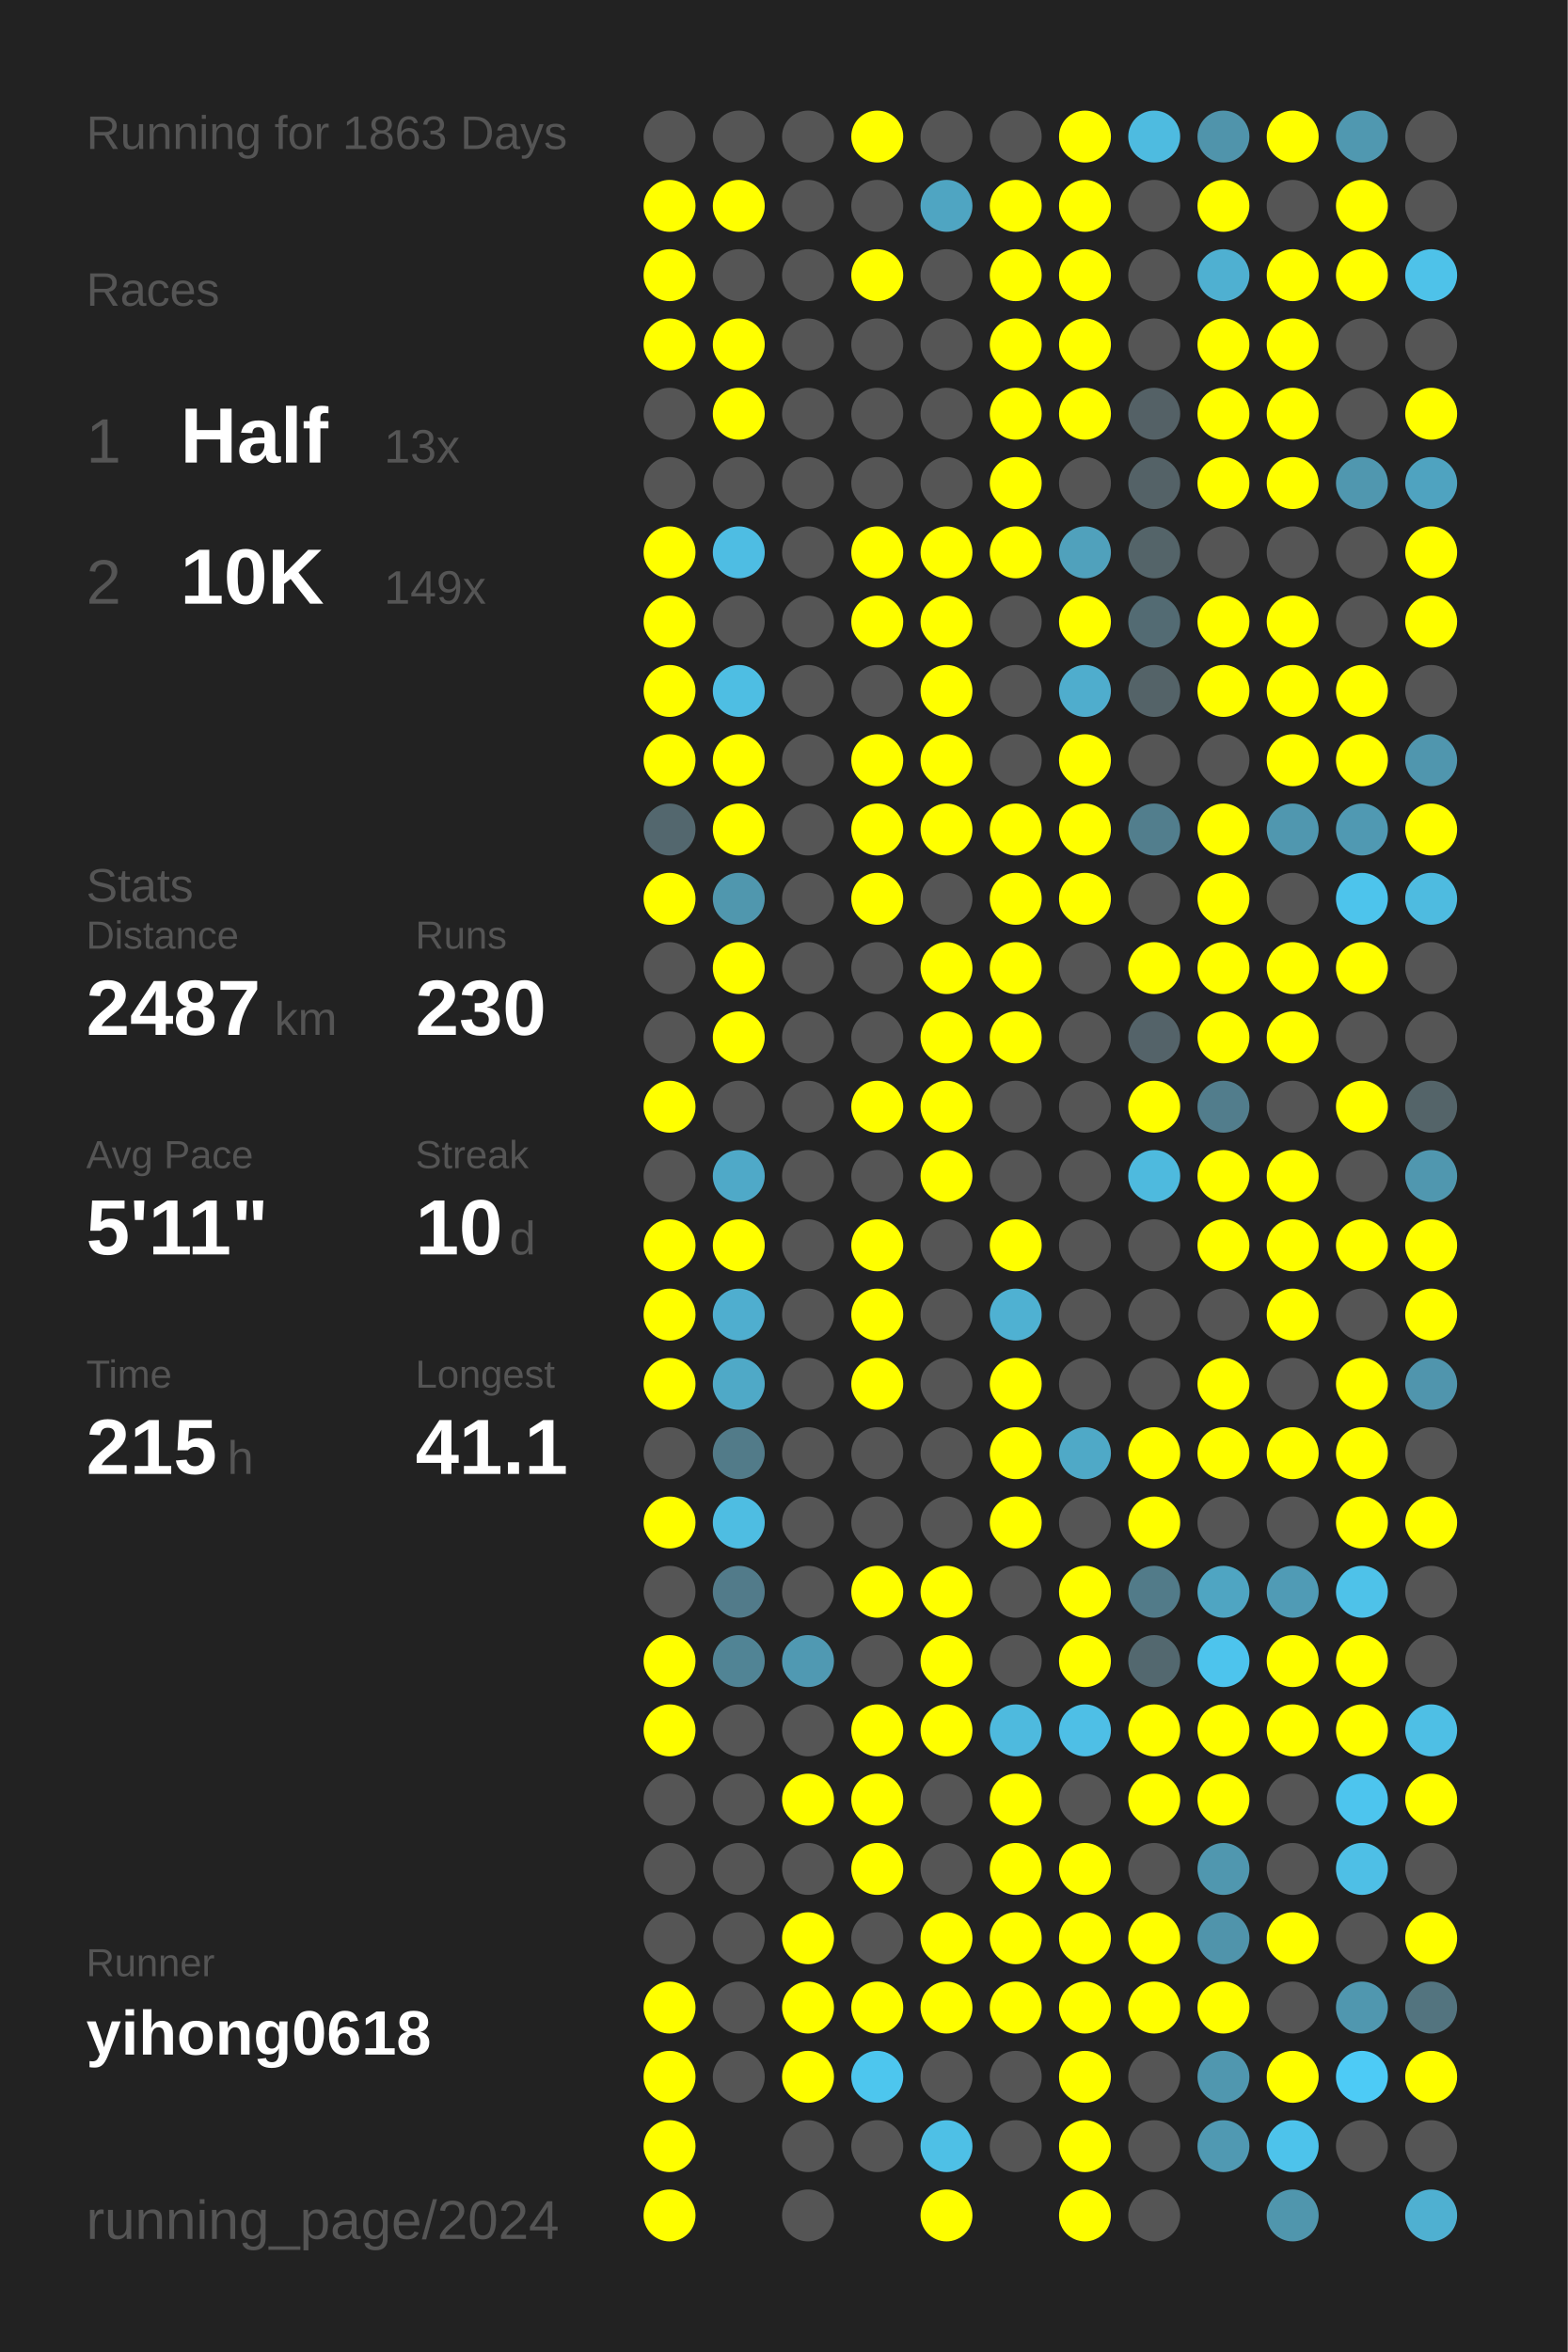
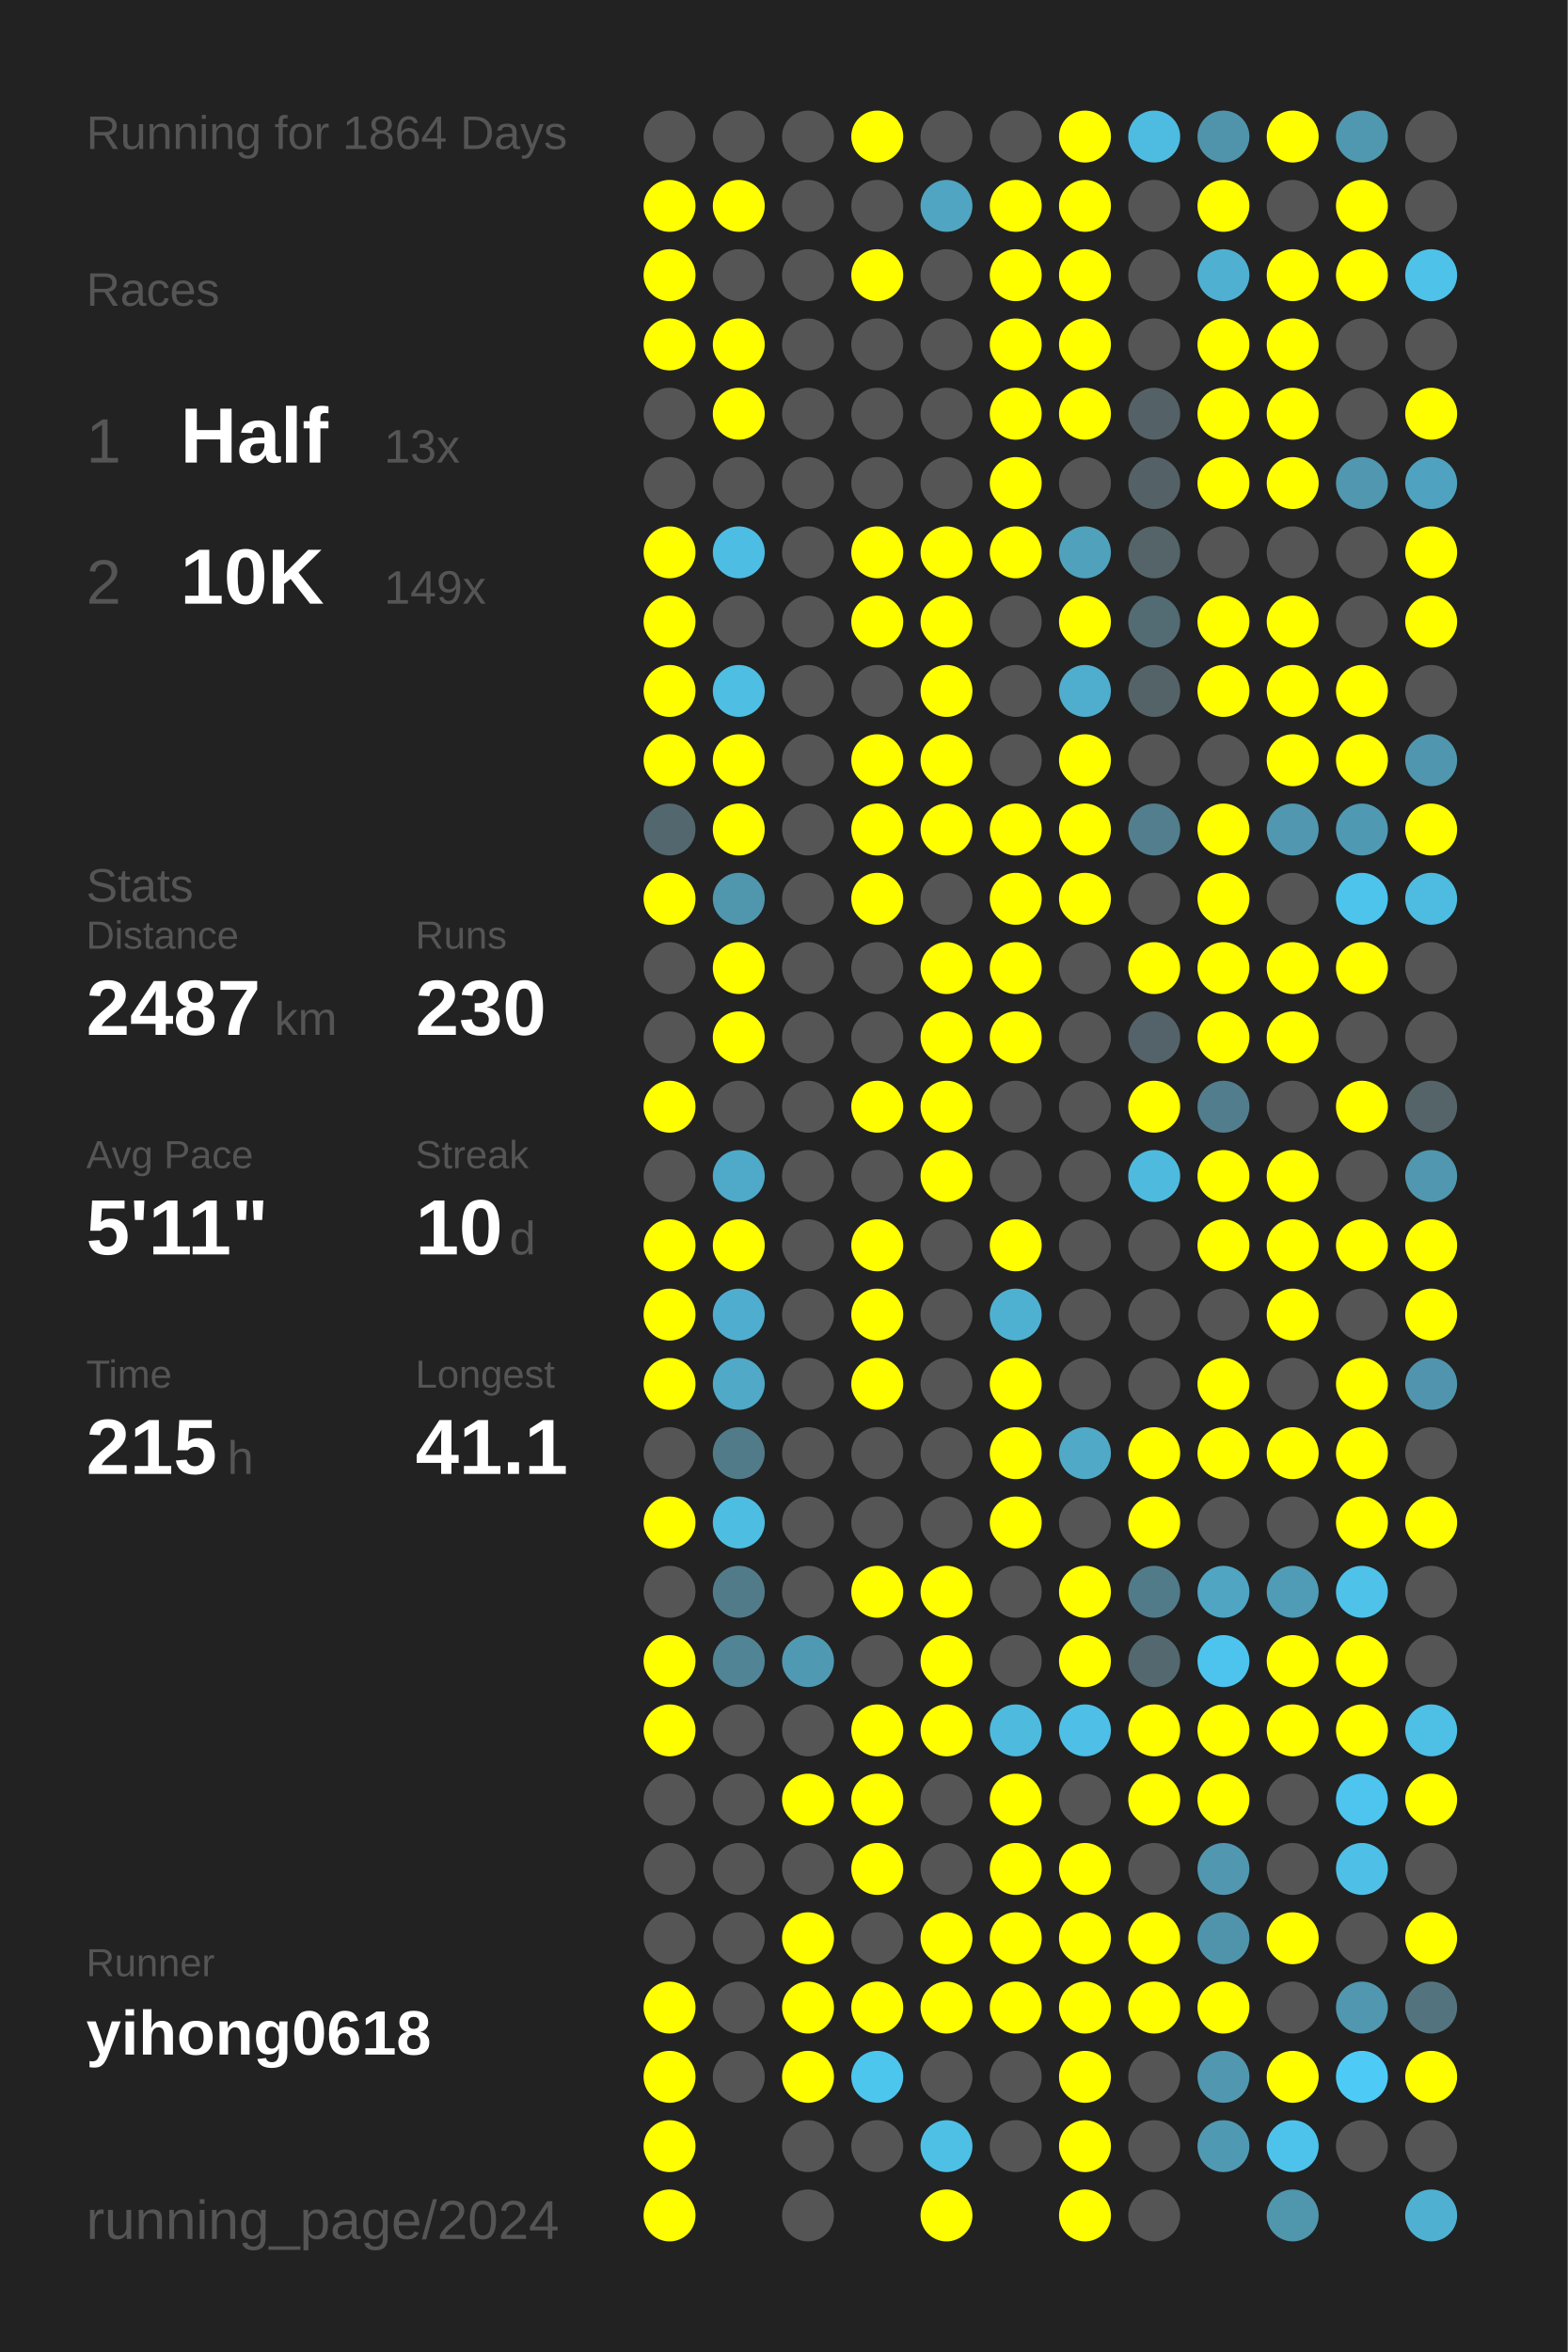
<svg xmlns="http://www.w3.org/2000/svg" baseProfile="full" height="300mm" version="1.1" viewBox="0,0,200,300" width="200mm">
  <defs />
  <rect fill="#222222" height="300" width="200" x="0" y="0" />
-   <text fill="#555555" style="font-size:6px; font-family:Arial;" x="11" y="19">Running for 1863 Days</text>
+   <text fill="#555555" style="font-size:6px; font-family:Arial;" x="11" y="19">Running for 1864 Days</text>
  <text fill="#555555" style="font-size:6px; font-family:Arial;" x="11" y="39">Races</text>
  <text fill="#555555" style="font-size:8px; font-family:Arial;" x="11" y="59">1</text>
  <text fill="#FFFFFF" style="font-size:10px; font-family:Arial; font-weight:bold;" x="23" y="59">Half</text>
  <text fill="#555555" style="font-size:6px; font-family:Arial;" x="49" y="59">13x</text>
  <text fill="#555555" style="font-size:8px; font-family:Arial;" x="11" y="77">2</text>
  <text fill="#FFFFFF" style="font-size:10px; font-family:Arial; font-weight:bold;" x="23" y="77">10K</text>
  <text fill="#555555" style="font-size:6px; font-family:Arial;" x="49" y="77">149x</text>
  <text fill="#555555" style="font-size:6px; font-family:Arial;" x="11" y="115">Stats</text>
  <text fill="#555555" style="font-size:5px; font-family:Arial;" x="11" y="121">Distance</text>
  <text fill="#FFFFFF" style="font-size:10px; font-family:Arial; font-weight:bold;" x="11" y="132">2487</text>
  <text fill="#555555" style="font-size:6px; font-family:Arial;" x="35" y="132">km</text>
  <text fill="#555555" style="font-size:5px; font-family:Arial;" x="53" y="121">Runs</text>
  <text fill="#FFFFFF" style="font-size:10px; font-family:Arial; font-weight:bold;" x="53" y="132">230</text>
  <text fill="#555555" style="font-size:5px; font-family:Arial;" x="11" y="149">Avg Pace</text>
  <text fill="#FFFFFF" style="font-size:10px; font-family:Arial; font-weight:bold;" x="11" y="160">5'11"</text>
  <text fill="#555555" style="font-size:5px; font-family:Arial;" x="53" y="149">Streak</text>
  <text fill="#FFFFFF" style="font-size:10px; font-family:Arial; font-weight:bold;" x="53" y="160">10</text>
  <text fill="#555555" style="font-size:6px; font-family:Arial;" x="65" y="160">d</text>
  <text fill="#555555" style="font-size:5px; font-family:Arial;" x="11" y="177">Time</text>
  <text fill="#FFFFFF" style="font-size:10px; font-family:Arial; font-weight:bold;" x="11" y="188">215</text>
  <text fill="#555555" style="font-size:6px; font-family:Arial;" x="29" y="188">h</text>
  <text fill="#555555" style="font-size:5px; font-family:Arial;" x="53" y="177">Longest</text>
  <text fill="#FFFFFF" style="font-size:10px; font-family:Arial; font-weight:bold;" x="53" y="188">41.1</text>
  <text fill="#555555" style="font-size:5px; font-family:Arial;" x="11" y="252.065">Runner</text>
  <text fill="#FFFFFF" style="font-size:8px; font-family:Arial; font-weight:bold;" x="11" y="262.065">yihong0618</text>
  <text fill="#555555" style="font-size:7px; font-family:Arial;" x="11" y="285.581">running_page/2024</text>
  <circle cx="85.417" cy="17.419" fill="#555555" r="3.312" />
  <circle cx="85.417" cy="26.258" fill="#FFFF00" r="3.312" />
  <circle cx="85.417" cy="35.097" fill="#FFFF00" r="3.312" />
  <circle cx="85.417" cy="43.935" fill="#FFFF00" r="3.312" />
  <circle cx="85.417" cy="52.774" fill="#555555" r="3.312" />
  <circle cx="85.417" cy="61.613" fill="#555555" r="3.312" />
  <circle cx="85.417" cy="70.452" fill="#FFFF00" r="3.312" />
  <circle cx="85.417" cy="79.29" fill="#FFFF00" r="3.312" />
  <circle cx="85.417" cy="88.129" fill="#FFFF00" r="3.312" />
  <circle cx="85.417" cy="96.968" fill="#FFFF00" r="3.312" />
  <circle cx="85.417" cy="105.806" fill="#53676e" r="3.312" />
  <circle cx="85.417" cy="114.645" fill="#FFFF00" r="3.312" />
  <circle cx="85.417" cy="123.484" fill="#555555" r="3.312" />
  <circle cx="85.417" cy="132.323" fill="#555555" r="3.312" />
  <circle cx="85.417" cy="141.161" fill="#FFFF00" r="3.312" />
  <circle cx="85.417" cy="150" fill="#555555" r="3.312" />
  <circle cx="85.417" cy="158.839" fill="#FFFF00" r="3.312" />
  <circle cx="85.417" cy="167.677" fill="#FFFF00" r="3.312" />
  <circle cx="85.417" cy="176.516" fill="#FFFF00" r="3.312" />
  <circle cx="85.417" cy="185.355" fill="#555555" r="3.312" />
  <circle cx="85.417" cy="194.194" fill="#FFFF00" r="3.312" />
  <circle cx="85.417" cy="203.032" fill="#555555" r="3.312" />
  <circle cx="85.417" cy="211.871" fill="#FFFF00" r="3.312" />
  <circle cx="85.417" cy="220.71" fill="#FFFF00" r="3.312" />
  <circle cx="85.417" cy="229.548" fill="#555555" r="3.312" />
  <circle cx="85.417" cy="238.387" fill="#555555" r="3.312" />
  <circle cx="85.417" cy="247.226" fill="#555555" r="3.312" />
  <circle cx="85.417" cy="256.065" fill="#FFFF00" r="3.312" />
  <circle cx="85.417" cy="264.903" fill="#FFFF00" r="3.312" />
  <circle cx="85.417" cy="273.742" fill="#FFFF00" r="3.312" />
  <circle cx="85.417" cy="282.581" fill="#FFFF00" r="3.312" />
  <circle cx="94.25" cy="17.419" fill="#555555" r="3.312" />
  <circle cx="94.25" cy="26.258" fill="#FFFF00" r="3.312" />
  <circle cx="94.25" cy="35.097" fill="#555555" r="3.312" />
  <circle cx="94.25" cy="43.935" fill="#FFFF00" r="3.312" />
  <circle cx="94.25" cy="52.774" fill="#FFFF00" r="3.312" />
  <circle cx="94.25" cy="61.613" fill="#555555" r="3.312" />
  <circle cx="94.25" cy="70.452" fill="#4ebde3" r="3.312" />
  <circle cx="94.25" cy="79.29" fill="#555555" r="3.312" />
  <circle cx="94.25" cy="88.129" fill="#4ebee3" r="3.312" />
  <circle cx="94.25" cy="96.968" fill="#FFFF00" r="3.312" />
  <circle cx="94.25" cy="105.806" fill="#FFFF00" r="3.312" />
  <circle cx="94.25" cy="114.645" fill="#5097ae" r="3.312" />
  <circle cx="94.25" cy="123.484" fill="#FFFF00" r="3.312" />
  <circle cx="94.25" cy="132.323" fill="#FFFF00" r="3.312" />
  <circle cx="94.25" cy="141.161" fill="#555555" r="3.312" />
  <circle cx="94.25" cy="150" fill="#4fa9c8" r="3.312" />
  <circle cx="94.25" cy="158.839" fill="#FFFF00" r="3.312" />
  <circle cx="94.25" cy="167.677" fill="#4faecf" r="3.312" />
  <circle cx="94.25" cy="176.516" fill="#4fa9c7" r="3.312" />
  <circle cx="94.25" cy="185.355" fill="#527b89" r="3.312" />
  <circle cx="94.25" cy="194.194" fill="#4ebde2" r="3.312" />
  <circle cx="94.25" cy="203.032" fill="#527b8a" r="3.312" />
  <circle cx="94.25" cy="211.871" fill="#518495" r="3.312" />
  <circle cx="94.25" cy="220.71" fill="#555555" r="3.312" />
  <circle cx="94.25" cy="229.548" fill="#555555" r="3.312" />
  <circle cx="94.25" cy="238.387" fill="#555555" r="3.312" />
  <circle cx="94.25" cy="247.226" fill="#555555" r="3.312" />
  <circle cx="94.25" cy="256.065" fill="#555555" r="3.312" />
  <circle cx="94.25" cy="264.903" fill="#555555" r="3.312" />
  <circle cx="103.083" cy="17.419" fill="#555555" r="3.312" />
  <circle cx="103.083" cy="26.258" fill="#555555" r="3.312" />
  <circle cx="103.083" cy="35.097" fill="#555555" r="3.312" />
  <circle cx="103.083" cy="43.935" fill="#555555" r="3.312" />
  <circle cx="103.083" cy="52.774" fill="#555555" r="3.312" />
  <circle cx="103.083" cy="61.613" fill="#555555" r="3.312" />
  <circle cx="103.083" cy="70.452" fill="#555555" r="3.312" />
  <circle cx="103.083" cy="79.29" fill="#555555" r="3.312" />
  <circle cx="103.083" cy="88.129" fill="#555555" r="3.312" />
  <circle cx="103.083" cy="96.968" fill="#555555" r="3.312" />
  <circle cx="103.083" cy="105.806" fill="#555555" r="3.312" />
  <circle cx="103.083" cy="114.645" fill="#555555" r="3.312" />
  <circle cx="103.083" cy="123.484" fill="#555555" r="3.312" />
  <circle cx="103.083" cy="132.323" fill="#555555" r="3.312" />
  <circle cx="103.083" cy="141.161" fill="#555555" r="3.312" />
  <circle cx="103.083" cy="150" fill="#555555" r="3.312" />
  <circle cx="103.083" cy="158.839" fill="#555555" r="3.312" />
  <circle cx="103.083" cy="167.677" fill="#555555" r="3.312" />
  <circle cx="103.083" cy="176.516" fill="#555555" r="3.312" />
  <circle cx="103.083" cy="185.355" fill="#555555" r="3.312" />
  <circle cx="103.083" cy="194.194" fill="#555555" r="3.312" />
  <circle cx="103.083" cy="203.032" fill="#555555" r="3.312" />
  <circle cx="103.083" cy="211.871" fill="#5099b2" r="3.312" />
  <circle cx="103.083" cy="220.71" fill="#555555" r="3.312" />
  <circle cx="103.083" cy="229.548" fill="#FFFF00" r="3.312" />
  <circle cx="103.083" cy="238.387" fill="#555555" r="3.312" />
  <circle cx="103.083" cy="247.226" fill="#FFFF00" r="3.312" />
  <circle cx="103.083" cy="256.065" fill="#FFFF00" r="3.312" />
  <circle cx="103.083" cy="264.903" fill="#FFFF00" r="3.312" />
  <circle cx="103.083" cy="273.742" fill="#555555" r="3.312" />
  <circle cx="103.083" cy="282.581" fill="#555555" r="3.312" />
  <circle cx="111.917" cy="17.419" fill="#FFFF00" r="3.312" />
  <circle cx="111.917" cy="26.258" fill="#555555" r="3.312" />
  <circle cx="111.917" cy="35.097" fill="#FFFF00" r="3.312" />
  <circle cx="111.917" cy="43.935" fill="#555555" r="3.312" />
  <circle cx="111.917" cy="52.774" fill="#555555" r="3.312" />
  <circle cx="111.917" cy="61.613" fill="#555555" r="3.312" />
  <circle cx="111.917" cy="70.452" fill="#FFFF00" r="3.312" />
  <circle cx="111.917" cy="79.29" fill="#FFFF00" r="3.312" />
  <circle cx="111.917" cy="88.129" fill="#555555" r="3.312" />
  <circle cx="111.917" cy="96.968" fill="#FFFF00" r="3.312" />
  <circle cx="111.917" cy="105.806" fill="#FFFF00" r="3.312" />
  <circle cx="111.917" cy="114.645" fill="#FFFF00" r="3.312" />
  <circle cx="111.917" cy="123.484" fill="#555555" r="3.312" />
  <circle cx="111.917" cy="132.323" fill="#555555" r="3.312" />
  <circle cx="111.917" cy="141.161" fill="#FFFF00" r="3.312" />
  <circle cx="111.917" cy="150" fill="#555555" r="3.312" />
  <circle cx="111.917" cy="158.839" fill="#FFFF00" r="3.312" />
  <circle cx="111.917" cy="167.677" fill="#FFFF00" r="3.312" />
  <circle cx="111.917" cy="176.516" fill="#FFFF00" r="3.312" />
  <circle cx="111.917" cy="185.355" fill="#555555" r="3.312" />
  <circle cx="111.917" cy="194.194" fill="#555555" r="3.312" />
  <circle cx="111.917" cy="203.032" fill="#FFFF00" r="3.312" />
  <circle cx="111.917" cy="211.871" fill="#555555" r="3.312" />
  <circle cx="111.917" cy="220.71" fill="#FFFF00" r="3.312" />
  <circle cx="111.917" cy="229.548" fill="#FFFF00" r="3.312" />
  <circle cx="111.917" cy="238.387" fill="#FFFF00" r="3.312" />
  <circle cx="111.917" cy="247.226" fill="#555555" r="3.312" />
  <circle cx="111.917" cy="256.065" fill="#FFFF00" r="3.312" />
  <circle cx="111.917" cy="264.903" fill="#4dc6ee" r="3.312" />
  <circle cx="111.917" cy="273.742" fill="#555555" r="3.312" />
  <circle cx="120.75" cy="17.419" fill="#555555" r="3.312" />
  <circle cx="120.75" cy="26.258" fill="#4fa5c2" r="3.312" />
  <circle cx="120.75" cy="35.097" fill="#555555" r="3.312" />
  <circle cx="120.75" cy="43.935" fill="#555555" r="3.312" />
  <circle cx="120.75" cy="52.774" fill="#555555" r="3.312" />
  <circle cx="120.75" cy="61.613" fill="#555555" r="3.312" />
  <circle cx="120.75" cy="70.452" fill="#FFFF00" r="3.312" />
  <circle cx="120.75" cy="79.29" fill="#FFFF00" r="3.312" />
  <circle cx="120.75" cy="88.129" fill="#FFFF00" r="3.312" />
  <circle cx="120.75" cy="96.968" fill="#FFFF00" r="3.312" />
  <circle cx="120.75" cy="105.806" fill="#FFFF00" r="3.312" />
  <circle cx="120.75" cy="114.645" fill="#555555" r="3.312" />
  <circle cx="120.75" cy="123.484" fill="#FFFF00" r="3.312" />
  <circle cx="120.75" cy="132.323" fill="#FFFF00" r="3.312" />
  <circle cx="120.75" cy="141.161" fill="#FFFF00" r="3.312" />
  <circle cx="120.75" cy="150" fill="#FFFF00" r="3.312" />
  <circle cx="120.75" cy="158.839" fill="#555555" r="3.312" />
  <circle cx="120.75" cy="167.677" fill="#555555" r="3.312" />
  <circle cx="120.75" cy="176.516" fill="#555555" r="3.312" />
  <circle cx="120.75" cy="185.355" fill="#555555" r="3.312" />
  <circle cx="120.75" cy="194.194" fill="#555555" r="3.312" />
  <circle cx="120.75" cy="203.032" fill="#FFFF00" r="3.312" />
  <circle cx="120.75" cy="211.871" fill="#FFFF00" r="3.312" />
  <circle cx="120.75" cy="220.71" fill="#FFFF00" r="3.312" />
  <circle cx="120.75" cy="229.548" fill="#555555" r="3.312" />
  <circle cx="120.75" cy="238.387" fill="#555555" r="3.312" />
  <circle cx="120.75" cy="247.226" fill="#FFFF00" r="3.312" />
  <circle cx="120.75" cy="256.065" fill="#FFFF00" r="3.312" />
  <circle cx="120.75" cy="264.903" fill="#555555" r="3.312" />
  <circle cx="120.75" cy="273.742" fill="#4ec0e6" r="3.312" />
  <circle cx="120.75" cy="282.581" fill="#FFFF00" r="3.312" />
  <circle cx="129.583" cy="17.419" fill="#555555" r="3.312" />
  <circle cx="129.583" cy="26.258" fill="#FFFF00" r="3.312" />
  <circle cx="129.583" cy="35.097" fill="#FFFF00" r="3.312" />
  <circle cx="129.583" cy="43.935" fill="#FFFF00" r="3.312" />
  <circle cx="129.583" cy="52.774" fill="#FFFF00" r="3.312" />
  <circle cx="129.583" cy="61.613" fill="#FFFF00" r="3.312" />
  <circle cx="129.583" cy="70.452" fill="#FFFF00" r="3.312" />
  <circle cx="129.583" cy="79.29" fill="#555555" r="3.312" />
  <circle cx="129.583" cy="88.129" fill="#555555" r="3.312" />
  <circle cx="129.583" cy="96.968" fill="#555555" r="3.312" />
  <circle cx="129.583" cy="105.806" fill="#FFFF00" r="3.312" />
  <circle cx="129.583" cy="114.645" fill="#FFFF00" r="3.312" />
  <circle cx="129.583" cy="123.484" fill="#FFFF00" r="3.312" />
  <circle cx="129.583" cy="132.323" fill="#FFFF00" r="3.312" />
  <circle cx="129.583" cy="141.161" fill="#555555" r="3.312" />
  <circle cx="129.583" cy="150" fill="#555555" r="3.312" />
  <circle cx="129.583" cy="158.839" fill="#FFFF00" r="3.312" />
  <circle cx="129.583" cy="167.677" fill="#4fb1d2" r="3.312" />
  <circle cx="129.583" cy="176.516" fill="#FFFF00" r="3.312" />
  <circle cx="129.583" cy="185.355" fill="#FFFF00" r="3.312" />
  <circle cx="129.583" cy="194.194" fill="#FFFF00" r="3.312" />
  <circle cx="129.583" cy="203.032" fill="#555555" r="3.312" />
  <circle cx="129.583" cy="211.871" fill="#555555" r="3.312" />
  <circle cx="129.583" cy="220.71" fill="#4ebade" r="3.312" />
  <circle cx="129.583" cy="229.548" fill="#FFFF00" r="3.312" />
  <circle cx="129.583" cy="238.387" fill="#FFFF00" r="3.312" />
  <circle cx="129.583" cy="247.226" fill="#FFFF00" r="3.312" />
  <circle cx="129.583" cy="256.065" fill="#FFFF00" r="3.312" />
  <circle cx="129.583" cy="264.903" fill="#555555" r="3.312" />
  <circle cx="129.583" cy="273.742" fill="#555555" r="3.312" />
  <circle cx="138.417" cy="17.419" fill="#FFFF00" r="3.312" />
  <circle cx="138.417" cy="26.258" fill="#FFFF00" r="3.312" />
  <circle cx="138.417" cy="35.097" fill="#FFFF00" r="3.312" />
  <circle cx="138.417" cy="43.935" fill="#FFFF00" r="3.312" />
  <circle cx="138.417" cy="52.774" fill="#FFFF00" r="3.312" />
  <circle cx="138.417" cy="61.613" fill="#555555" r="3.312" />
  <circle cx="138.417" cy="70.452" fill="#50a1bc" r="3.312" />
  <circle cx="138.417" cy="79.29" fill="#FFFF00" r="3.312" />
  <circle cx="138.417" cy="88.129" fill="#4fadcd" r="3.312" />
  <circle cx="138.417" cy="96.968" fill="#FFFF00" r="3.312" />
  <circle cx="138.417" cy="105.806" fill="#FFFF00" r="3.312" />
  <circle cx="138.417" cy="114.645" fill="#FFFF00" r="3.312" />
  <circle cx="138.417" cy="123.484" fill="#555555" r="3.312" />
  <circle cx="138.417" cy="132.323" fill="#555555" r="3.312" />
  <circle cx="138.417" cy="141.161" fill="#555555" r="3.312" />
  <circle cx="138.417" cy="150" fill="#555555" r="3.312" />
  <circle cx="138.417" cy="158.839" fill="#555555" r="3.312" />
  <circle cx="138.417" cy="167.677" fill="#555555" r="3.312" />
  <circle cx="138.417" cy="176.516" fill="#555555" r="3.312" />
  <circle cx="138.417" cy="185.355" fill="#4fa9c7" r="3.312" />
  <circle cx="138.417" cy="194.194" fill="#555555" r="3.312" />
  <circle cx="138.417" cy="203.032" fill="#FFFF00" r="3.312" />
  <circle cx="138.417" cy="211.871" fill="#FFFF00" r="3.312" />
  <circle cx="138.417" cy="220.71" fill="#4ebfe6" r="3.312" />
  <circle cx="138.417" cy="229.548" fill="#555555" r="3.312" />
  <circle cx="138.417" cy="238.387" fill="#FFFF00" r="3.312" />
  <circle cx="138.417" cy="247.226" fill="#FFFF00" r="3.312" />
  <circle cx="138.417" cy="256.065" fill="#FFFF00" r="3.312" />
  <circle cx="138.417" cy="264.903" fill="#FFFF00" r="3.312" />
  <circle cx="138.417" cy="273.742" fill="#FFFF00" r="3.312" />
  <circle cx="138.417" cy="282.581" fill="#FFFF00" r="3.312" />
  <circle cx="147.25" cy="17.419" fill="#4ebbe0" r="3.312" />
  <circle cx="147.25" cy="26.258" fill="#555555" r="3.312" />
  <circle cx="147.25" cy="35.097" fill="#555555" r="3.312" />
  <circle cx="147.25" cy="43.935" fill="#555555" r="3.312" />
  <circle cx="147.25" cy="52.774" fill="#546166" r="3.312" />
  <circle cx="147.25" cy="61.613" fill="#546267" r="3.312" />
  <circle cx="147.25" cy="70.452" fill="#546469" r="3.312" />
  <circle cx="147.25" cy="79.29" fill="#536b73" r="3.312" />
  <circle cx="147.25" cy="88.129" fill="#546368" r="3.312" />
  <circle cx="147.25" cy="96.968" fill="#555555" r="3.312" />
  <circle cx="147.25" cy="105.806" fill="#527e8d" r="3.312" />
  <circle cx="147.25" cy="114.645" fill="#555555" r="3.312" />
  <circle cx="147.25" cy="123.484" fill="#FFFF00" r="3.312" />
  <circle cx="147.25" cy="132.323" fill="#546369" r="3.312" />
  <circle cx="147.25" cy="141.161" fill="#FFFF00" r="3.312" />
  <circle cx="147.25" cy="150" fill="#4ebade" r="3.312" />
  <circle cx="147.25" cy="158.839" fill="#555555" r="3.312" />
  <circle cx="147.25" cy="167.677" fill="#555555" r="3.312" />
  <circle cx="147.25" cy="176.516" fill="#555555" r="3.312" />
  <circle cx="147.25" cy="185.355" fill="#FFFF00" r="3.312" />
  <circle cx="147.25" cy="194.194" fill="#FFFF00" r="3.312" />
  <circle cx="147.25" cy="203.032" fill="#527b89" r="3.312" />
  <circle cx="147.25" cy="211.871" fill="#53686f" r="3.312" />
  <circle cx="147.25" cy="220.71" fill="#FFFF00" r="3.312" />
  <circle cx="147.25" cy="229.548" fill="#FFFF00" r="3.312" />
  <circle cx="147.25" cy="238.387" fill="#555555" r="3.312" />
  <circle cx="147.25" cy="247.226" fill="#FFFF00" r="3.312" />
  <circle cx="147.25" cy="256.065" fill="#FFFF00" r="3.312" />
  <circle cx="147.25" cy="264.903" fill="#555555" r="3.312" />
  <circle cx="147.25" cy="273.742" fill="#555555" r="3.312" />
  <circle cx="147.25" cy="282.581" fill="#555555" r="3.312" />
  <circle cx="156.083" cy="17.419" fill="#5094ab" r="3.312" />
  <circle cx="156.083" cy="26.258" fill="#FFFF00" r="3.312" />
  <circle cx="156.083" cy="35.097" fill="#4fb0d1" r="3.312" />
  <circle cx="156.083" cy="43.935" fill="#FFFF00" r="3.312" />
  <circle cx="156.083" cy="52.774" fill="#FFFF00" r="3.312" />
  <circle cx="156.083" cy="61.613" fill="#FFFF00" r="3.312" />
  <circle cx="156.083" cy="70.452" fill="#555555" r="3.312" />
  <circle cx="156.083" cy="79.29" fill="#FFFF00" r="3.312" />
  <circle cx="156.083" cy="88.129" fill="#FFFF00" r="3.312" />
  <circle cx="156.083" cy="96.968" fill="#555555" r="3.312" />
  <circle cx="156.083" cy="105.806" fill="#FFFF00" r="3.312" />
  <circle cx="156.083" cy="114.645" fill="#FFFF00" r="3.312" />
  <circle cx="156.083" cy="123.484" fill="#FFFF00" r="3.312" />
  <circle cx="156.083" cy="132.323" fill="#FFFF00" r="3.312" />
  <circle cx="156.083" cy="141.161" fill="#527d8c" r="3.312" />
  <circle cx="156.083" cy="150" fill="#FFFF00" r="3.312" />
  <circle cx="156.083" cy="158.839" fill="#FFFF00" r="3.312" />
  <circle cx="156.083" cy="167.677" fill="#555555" r="3.312" />
  <circle cx="156.083" cy="176.516" fill="#FFFF00" r="3.312" />
  <circle cx="156.083" cy="185.355" fill="#FFFF00" r="3.312" />
  <circle cx="156.083" cy="194.194" fill="#555555" r="3.312" />
  <circle cx="156.083" cy="203.032" fill="#4fa5c2" r="3.312" />
  <circle cx="156.083" cy="211.871" fill="#4dc4ed" r="3.312" />
  <circle cx="156.083" cy="220.71" fill="#FFFF00" r="3.312" />
  <circle cx="156.083" cy="229.548" fill="#FFFF00" r="3.312" />
  <circle cx="156.083" cy="238.387" fill="#5097af" r="3.312" />
  <circle cx="156.083" cy="247.226" fill="#5094ab" r="3.312" />
  <circle cx="156.083" cy="256.065" fill="#FFFF00" r="3.312" />
  <circle cx="156.083" cy="264.903" fill="#5097af" r="3.312" />
  <circle cx="156.083" cy="273.742" fill="#5099b2" r="3.312" />
  <circle cx="164.917" cy="17.419" fill="#FFFF00" r="3.312" />
  <circle cx="164.917" cy="26.258" fill="#555555" r="3.312" />
  <circle cx="164.917" cy="35.097" fill="#FFFF00" r="3.312" />
  <circle cx="164.917" cy="43.935" fill="#FFFF00" r="3.312" />
  <circle cx="164.917" cy="52.774" fill="#FFFF00" r="3.312" />
  <circle cx="164.917" cy="61.613" fill="#FFFF00" r="3.312" />
  <circle cx="164.917" cy="70.452" fill="#555555" r="3.312" />
  <circle cx="164.917" cy="79.29" fill="#FFFF00" r="3.312" />
  <circle cx="164.917" cy="88.129" fill="#FFFF00" r="3.312" />
  <circle cx="164.917" cy="96.968" fill="#FFFF00" r="3.312" />
  <circle cx="164.917" cy="105.806" fill="#5097af" r="3.312" />
  <circle cx="164.917" cy="114.645" fill="#555555" r="3.312" />
  <circle cx="164.917" cy="123.484" fill="#FFFF00" r="3.312" />
  <circle cx="164.917" cy="132.323" fill="#FFFF00" r="3.312" />
  <circle cx="164.917" cy="141.161" fill="#555555" r="3.312" />
  <circle cx="164.917" cy="150" fill="#FFFF00" r="3.312" />
  <circle cx="164.917" cy="158.839" fill="#FFFF00" r="3.312" />
  <circle cx="164.917" cy="167.677" fill="#FFFF00" r="3.312" />
  <circle cx="164.917" cy="176.516" fill="#555555" r="3.312" />
  <circle cx="164.917" cy="185.355" fill="#FFFF00" r="3.312" />
  <circle cx="164.917" cy="194.194" fill="#555555" r="3.312" />
  <circle cx="164.917" cy="203.032" fill="#509bb5" r="3.312" />
  <circle cx="164.917" cy="211.871" fill="#FFFF00" r="3.312" />
  <circle cx="164.917" cy="220.71" fill="#FFFF00" r="3.312" />
  <circle cx="164.917" cy="229.548" fill="#555555" r="3.312" />
  <circle cx="164.917" cy="238.387" fill="#555555" r="3.312" />
  <circle cx="164.917" cy="247.226" fill="#FFFF00" r="3.312" />
  <circle cx="164.917" cy="256.065" fill="#555555" r="3.312" />
  <circle cx="164.917" cy="264.903" fill="#FFFF00" r="3.312" />
  <circle cx="164.917" cy="273.742" fill="#4dc3eb" r="3.312" />
  <circle cx="164.917" cy="282.581" fill="#5096ad" r="3.312" />
  <circle cx="173.75" cy="17.419" fill="#5098b0" r="3.312" />
  <circle cx="173.75" cy="26.258" fill="#FFFF00" r="3.312" />
  <circle cx="173.75" cy="35.097" fill="#FFFF00" r="3.312" />
  <circle cx="173.75" cy="43.935" fill="#555555" r="3.312" />
  <circle cx="173.75" cy="52.774" fill="#555555" r="3.312" />
  <circle cx="173.75" cy="61.613" fill="#5097af" r="3.312" />
  <circle cx="173.75" cy="70.452" fill="#555555" r="3.312" />
  <circle cx="173.75" cy="79.29" fill="#555555" r="3.312" />
  <circle cx="173.75" cy="88.129" fill="#FFFF00" r="3.312" />
  <circle cx="173.75" cy="96.968" fill="#FFFF00" r="3.312" />
  <circle cx="173.75" cy="105.806" fill="#5099b2" r="3.312" />
  <circle cx="173.75" cy="114.645" fill="#4dc4ec" r="3.312" />
  <circle cx="173.75" cy="123.484" fill="#FFFF00" r="3.312" />
  <circle cx="173.75" cy="132.323" fill="#555555" r="3.312" />
  <circle cx="173.75" cy="141.161" fill="#FFFF00" r="3.312" />
  <circle cx="173.75" cy="150" fill="#555555" r="3.312" />
  <circle cx="173.75" cy="158.839" fill="#FFFF00" r="3.312" />
  <circle cx="173.75" cy="167.677" fill="#555555" r="3.312" />
  <circle cx="173.75" cy="176.516" fill="#FFFF00" r="3.312" />
  <circle cx="173.75" cy="185.355" fill="#FFFF00" r="3.312" />
  <circle cx="173.75" cy="194.194" fill="#FFFF00" r="3.312" />
  <circle cx="173.75" cy="203.032" fill="#4ec2e9" r="3.312" />
  <circle cx="173.75" cy="211.871" fill="#FFFF00" r="3.312" />
  <circle cx="173.75" cy="220.71" fill="#FFFF00" r="3.312" />
  <circle cx="173.75" cy="229.548" fill="#4dc5ee" r="3.312" />
  <circle cx="173.75" cy="238.387" fill="#4ebfe6" r="3.312" />
  <circle cx="173.75" cy="247.226" fill="#555555" r="3.312" />
  <circle cx="173.75" cy="256.065" fill="#5097af" r="3.312" />
  <circle cx="173.75" cy="264.903" fill="#4dcbf6" r="3.312" />
  <circle cx="173.75" cy="273.742" fill="#555555" r="3.312" />
  <circle cx="182.583" cy="17.419" fill="#555555" r="3.312" />
  <circle cx="182.583" cy="26.258" fill="#555555" r="3.312" />
  <circle cx="182.583" cy="35.097" fill="#4ec2e9" r="3.312" />
  <circle cx="182.583" cy="43.935" fill="#555555" r="3.312" />
  <circle cx="182.583" cy="52.774" fill="#FFFF00" r="3.312" />
  <circle cx="182.583" cy="61.613" fill="#4fa3c0" r="3.312" />
  <circle cx="182.583" cy="70.452" fill="#FFFF00" r="3.312" />
  <circle cx="182.583" cy="79.29" fill="#FFFF00" r="3.312" />
  <circle cx="182.583" cy="88.129" fill="#555555" r="3.312" />
  <circle cx="182.583" cy="96.968" fill="#5096ae" r="3.312" />
  <circle cx="182.583" cy="105.806" fill="#FFFF00" r="3.312" />
  <circle cx="182.583" cy="114.645" fill="#4ebbe0" r="3.312" />
  <circle cx="182.583" cy="123.484" fill="#555555" r="3.312" />
  <circle cx="182.583" cy="132.323" fill="#555555" r="3.312" />
  <circle cx="182.583" cy="141.161" fill="#546469" r="3.312" />
  <circle cx="182.583" cy="150" fill="#5097af" r="3.312" />
  <circle cx="182.583" cy="158.839" fill="#FFFF00" r="3.312" />
  <circle cx="182.583" cy="167.677" fill="#FFFF00" r="3.312" />
  <circle cx="182.583" cy="176.516" fill="#5095ad" r="3.312" />
  <circle cx="182.583" cy="185.355" fill="#555555" r="3.312" />
  <circle cx="182.583" cy="194.194" fill="#FFFF00" r="3.312" />
  <circle cx="182.583" cy="203.032" fill="#555555" r="3.312" />
  <circle cx="182.583" cy="211.871" fill="#555555" r="3.312" />
  <circle cx="182.583" cy="220.71" fill="#4ebfe5" r="3.312" />
  <circle cx="182.583" cy="229.548" fill="#FFFF00" r="3.312" />
  <circle cx="182.583" cy="238.387" fill="#555555" r="3.312" />
  <circle cx="182.583" cy="247.226" fill="#FFFF00" r="3.312" />
  <circle cx="182.583" cy="256.065" fill="#53747f" r="3.312" />
  <circle cx="182.583" cy="264.903" fill="#FFFF00" r="3.312" />
  <circle cx="182.583" cy="273.742" fill="#555555" r="3.312" />
  <circle cx="182.583" cy="282.581" fill="#4fb0d1" r="3.312" />
</svg>
